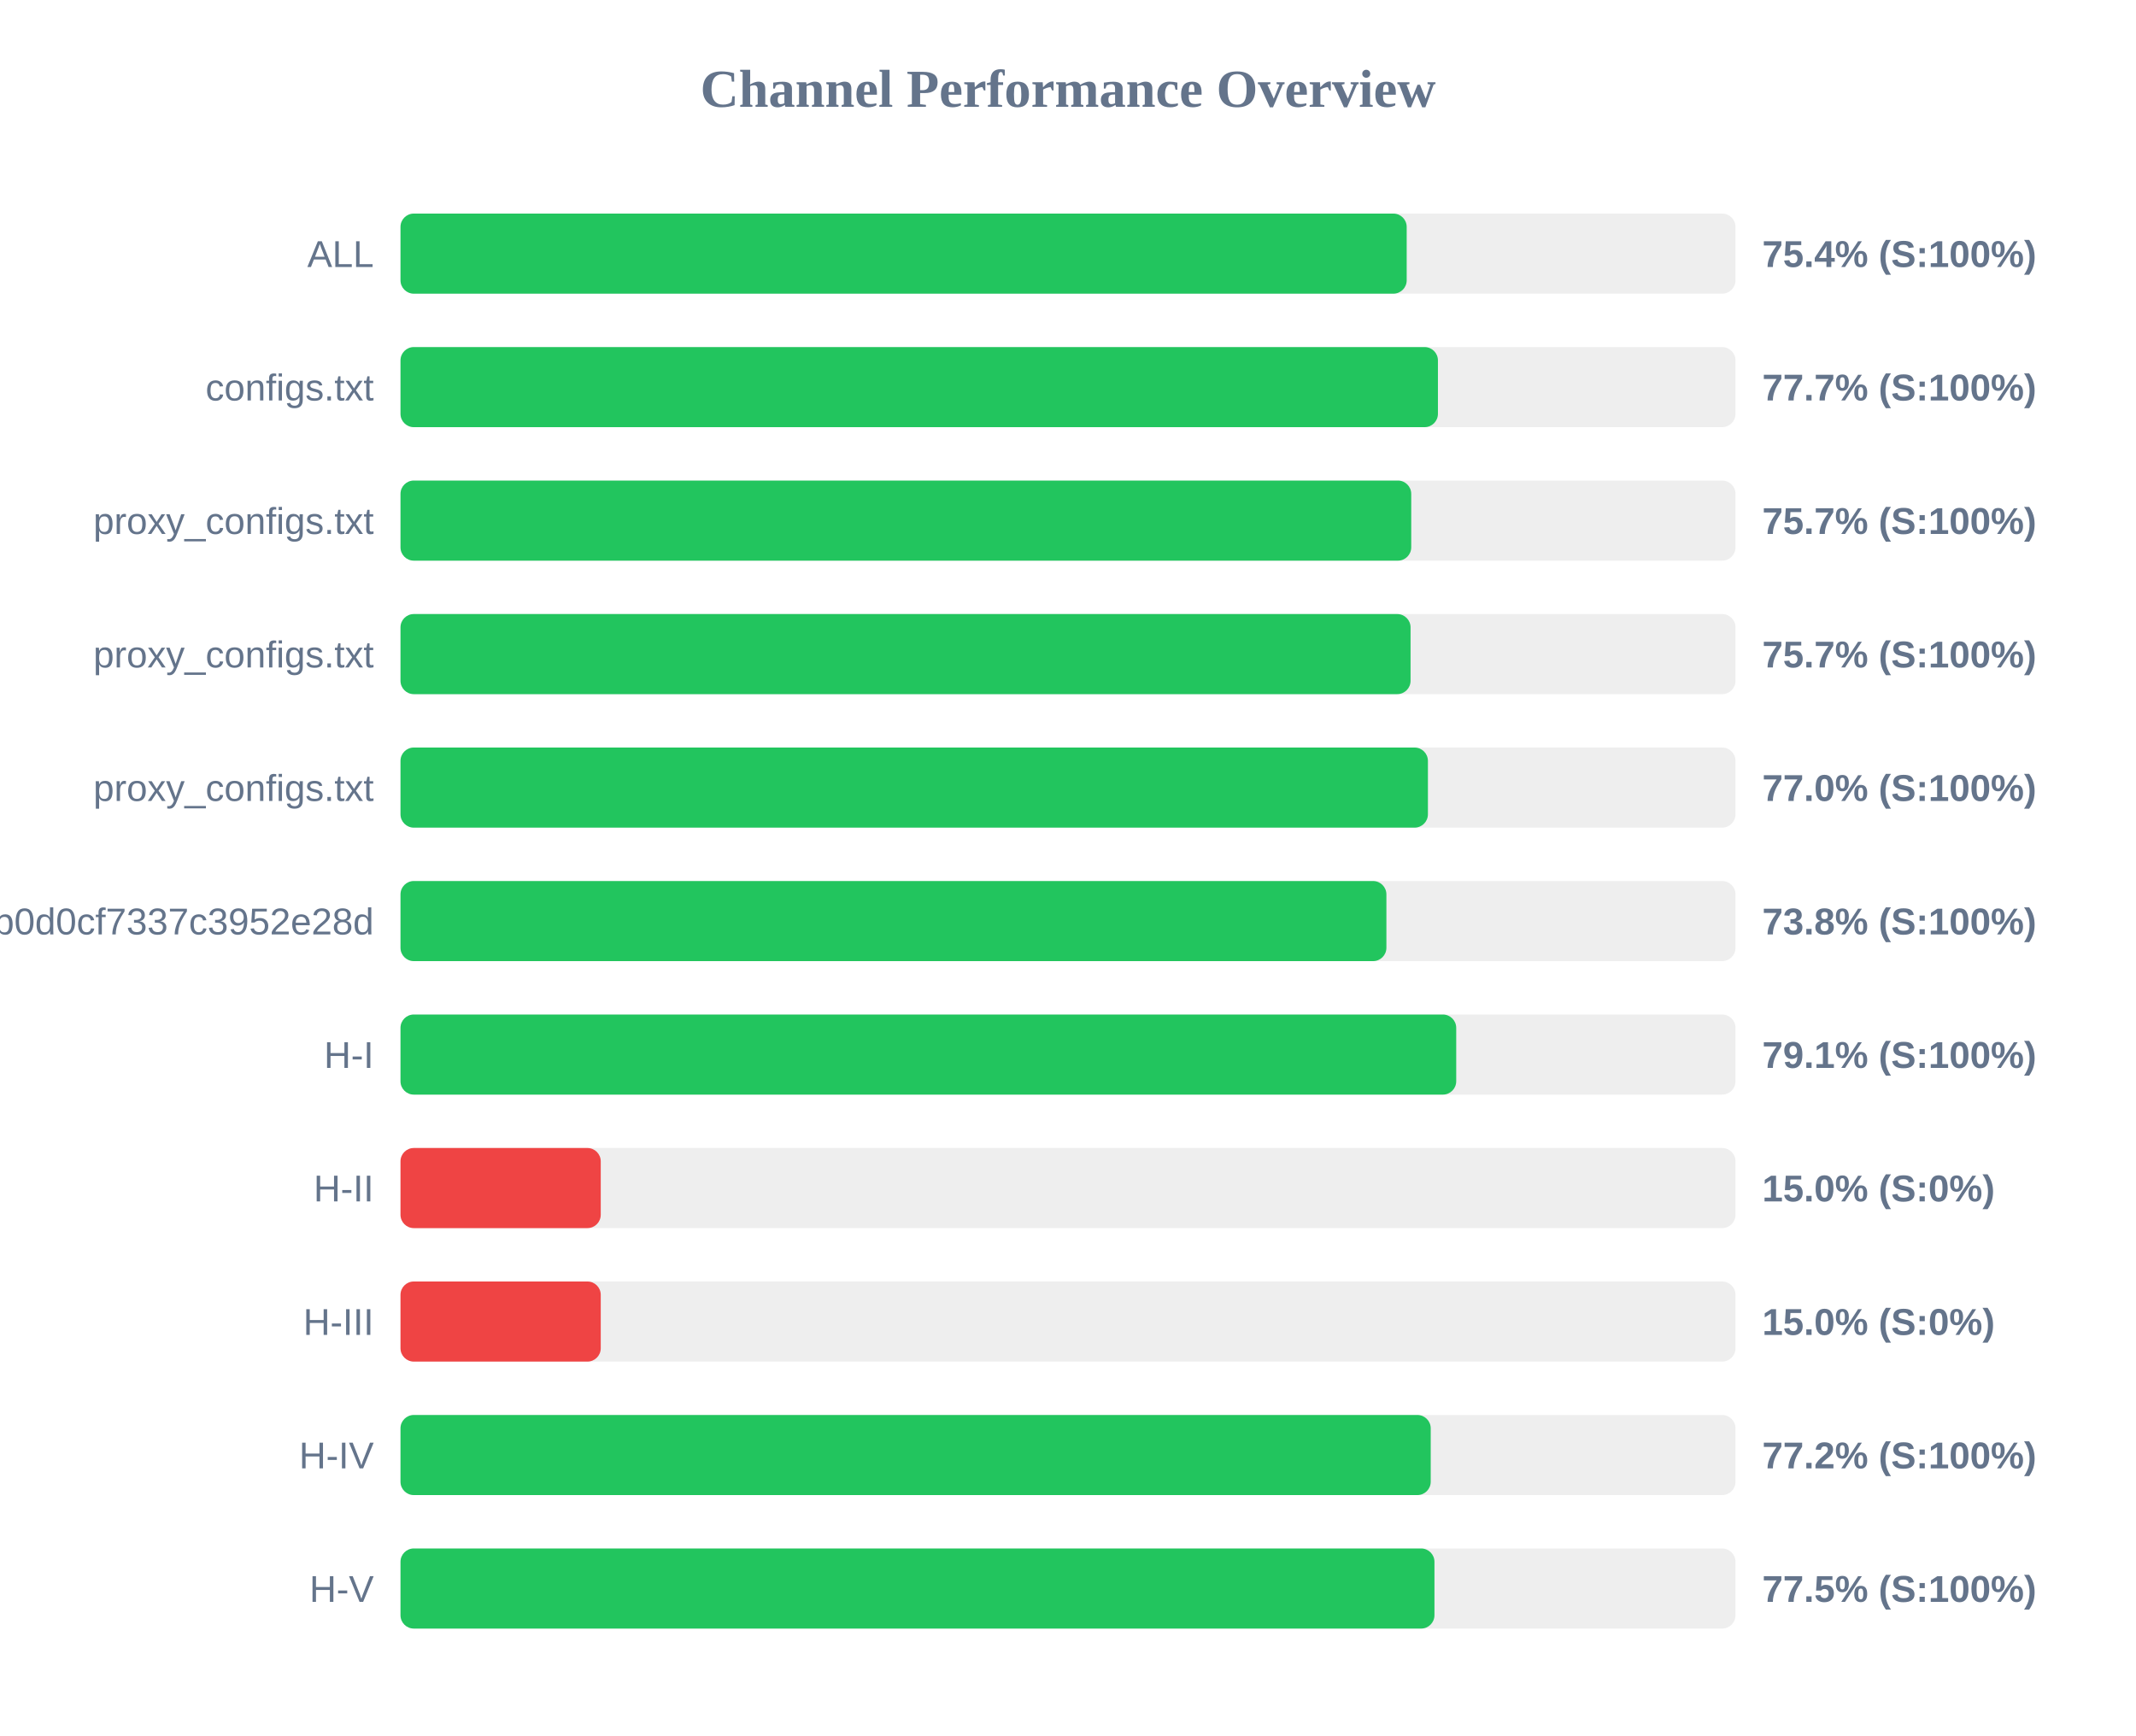
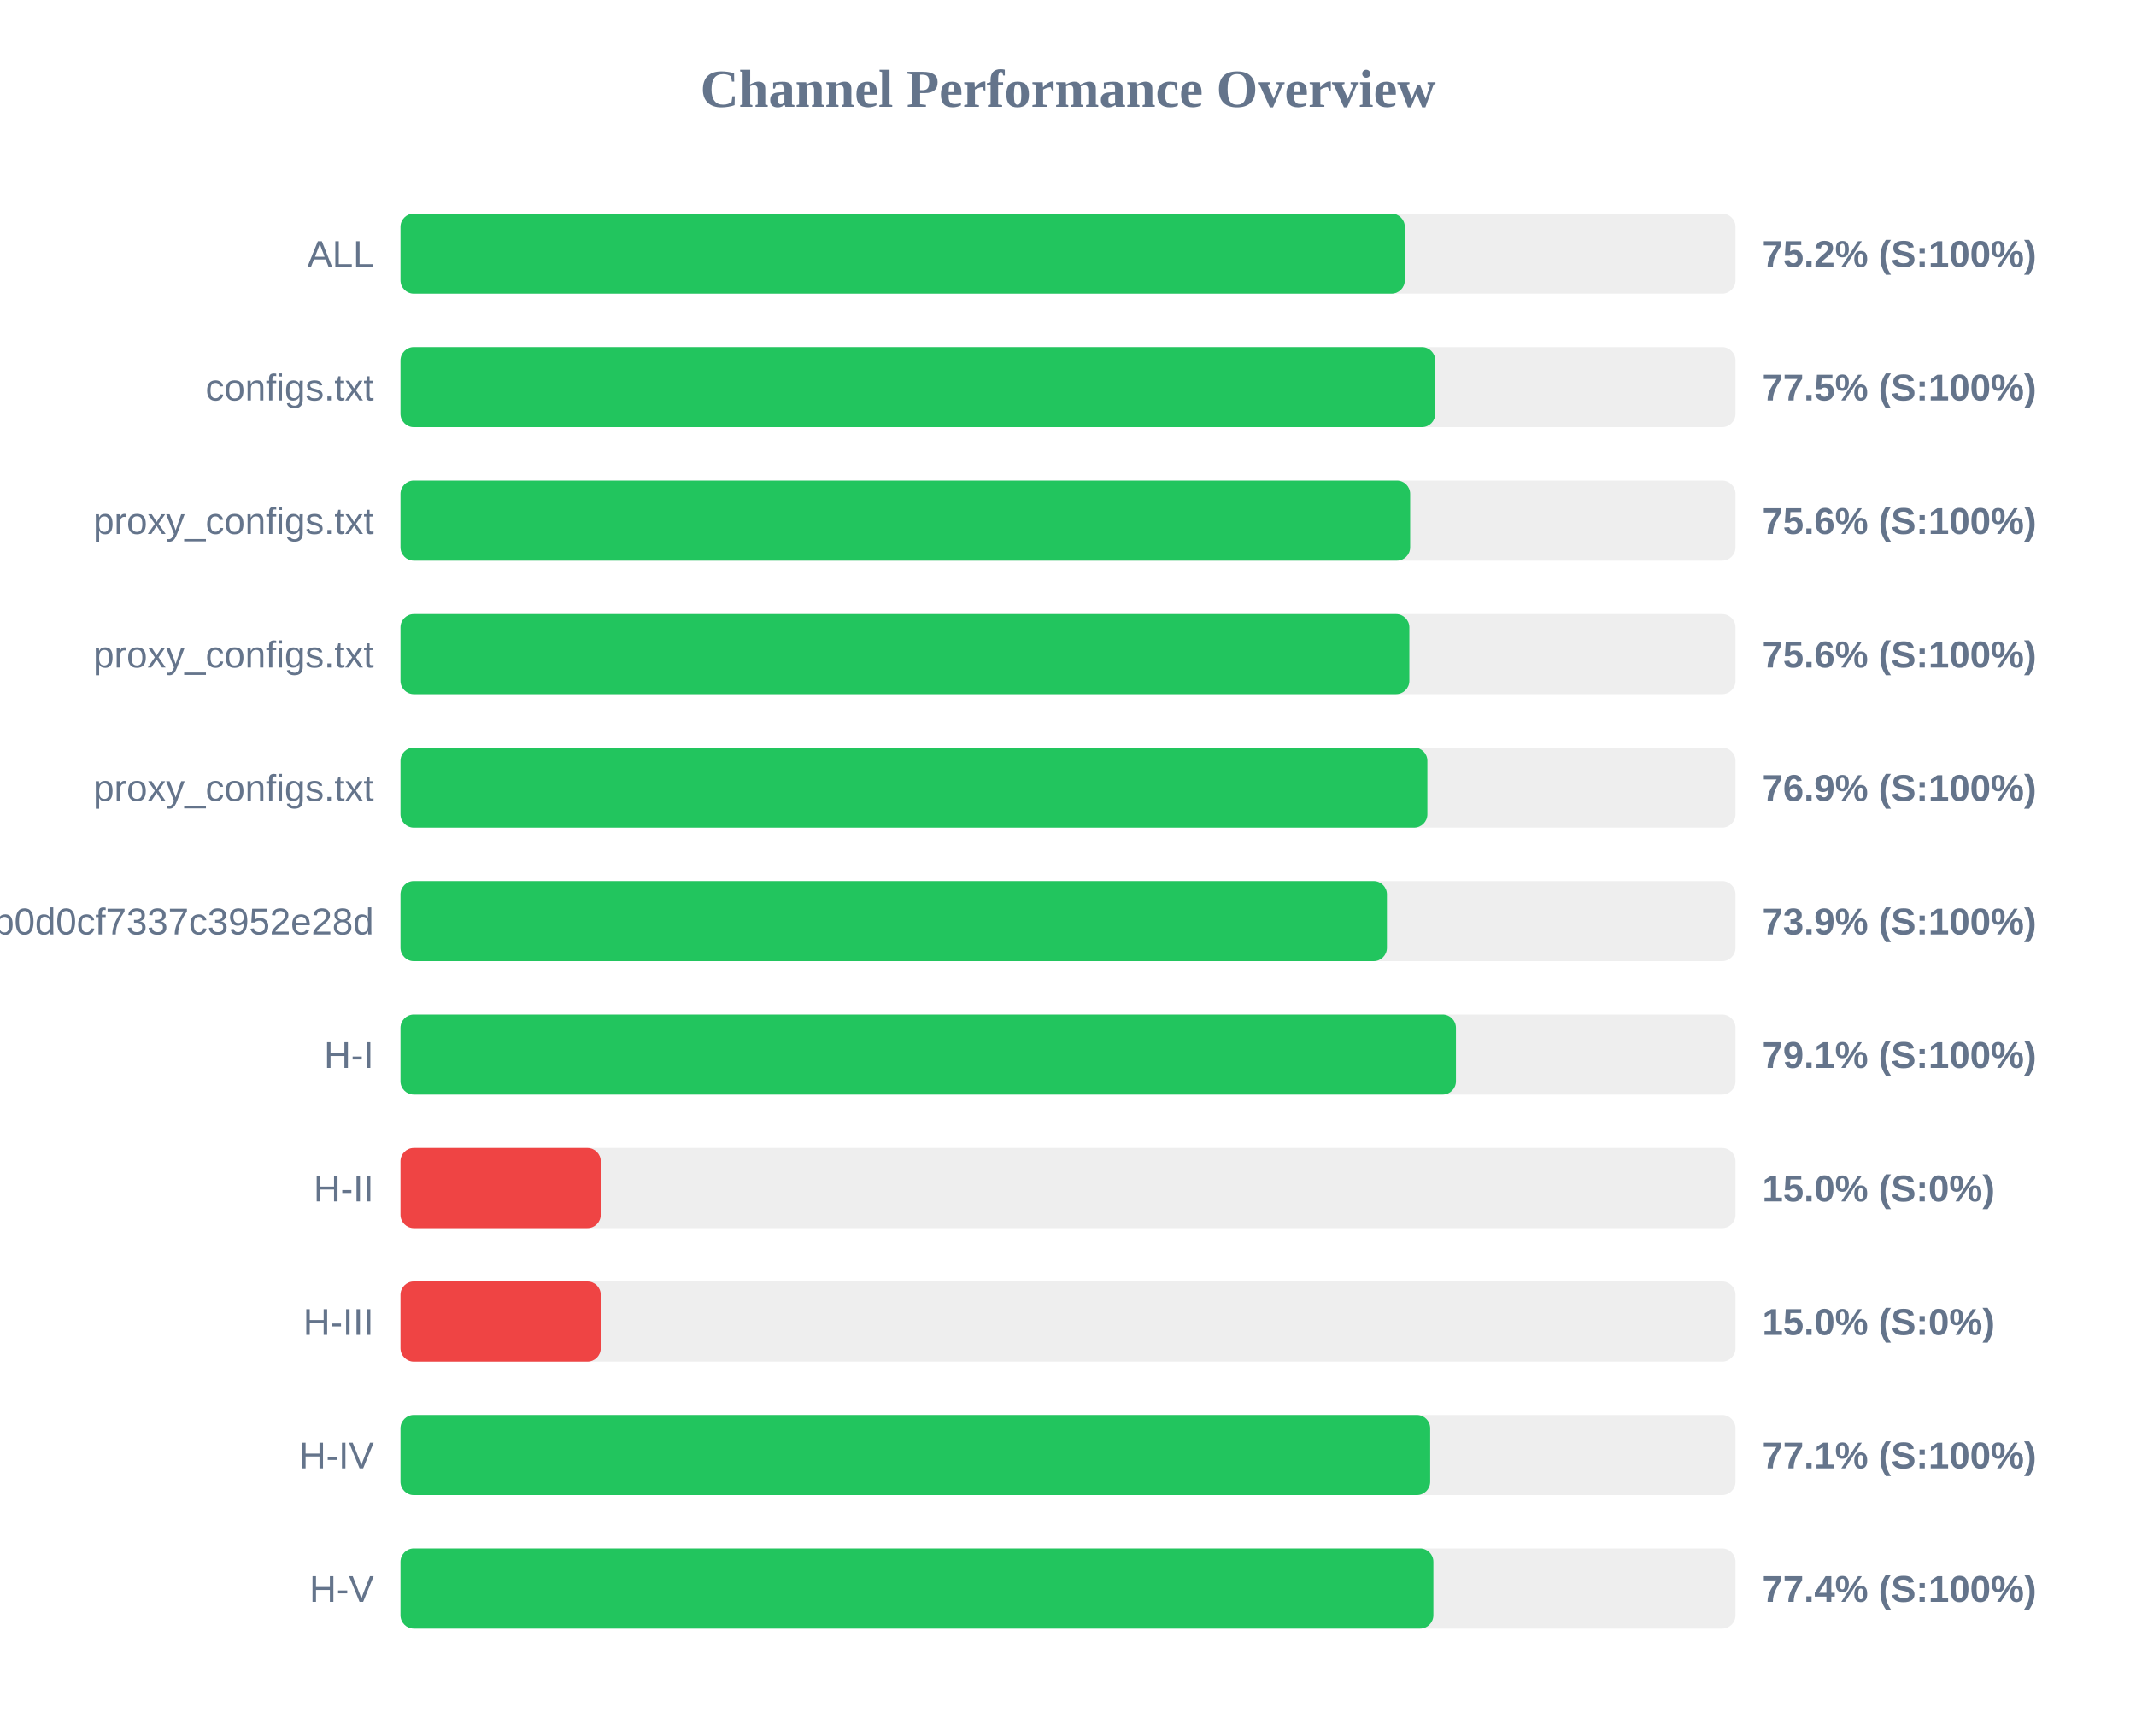
<svg xmlns="http://www.w3.org/2000/svg" width="800" height="650" version="1.1">
  <style>
        .row { font: 14px Arial; fill: #64748b; }
        .score { font: bold 14px Arial; fill: #64748b; }
    </style>
  <text x="400" y="40" text-anchor="middle" font-size="20px" font-weight="bold" fill="#64748b">Channel Performance Overview</text>
  <rect x="150" y="80" width="500" height="30" fill="#eee" rx="5" />
-   <rect x="150" y="80" width="376.85" height="30" fill="#22c55e" rx="5" />
+   <rect x="150" y="80" width="376.15" height="30" fill="#22c55e" rx="5" />
  <text x="140" y="100" text-anchor="end" class="row">ALL</text>
-   <text x="660" y="100" text-anchor="start" class="score">75.4% (S:100%)</text>
+   <text x="660" y="100" text-anchor="start" class="score">75.2% (S:100%)</text>
  <rect x="150" y="130" width="500" height="30" fill="#eee" rx="5" />
-   <rect x="150" y="130" width="388.55" height="30" fill="#22c55e" rx="5" />
+   <rect x="150" y="130" width="387.55" height="30" fill="#22c55e" rx="5" />
  <text x="140" y="150" text-anchor="end" class="row">configs.txt</text>
-   <text x="660" y="150" text-anchor="start" class="score">77.7% (S:100%)</text>
+   <text x="660" y="150" text-anchor="start" class="score">77.5% (S:100%)</text>
  <rect x="150" y="180" width="500" height="30" fill="#eee" rx="5" />
-   <rect x="150" y="180" width="378.55" height="30" fill="#22c55e" rx="5" />
+   <rect x="150" y="180" width="378.15" height="30" fill="#22c55e" rx="5" />
  <text x="140" y="200" text-anchor="end" class="row">proxy_configs.txt</text>
-   <text x="660" y="200" text-anchor="start" class="score">75.7% (S:100%)</text>
+   <text x="660" y="200" text-anchor="start" class="score">75.6% (S:100%)</text>
  <rect x="150" y="230" width="500" height="30" fill="#eee" rx="5" />
-   <rect x="150" y="230" width="378.3" height="30" fill="#22c55e" rx="5" />
+   <rect x="150" y="230" width="377.85" height="30" fill="#22c55e" rx="5" />
  <text x="140" y="250" text-anchor="end" class="row">proxy_configs.txt</text>
-   <text x="660" y="250" text-anchor="start" class="score">75.7% (S:100%)</text>
+   <text x="660" y="250" text-anchor="start" class="score">75.6% (S:100%)</text>
  <rect x="150" y="280" width="500" height="30" fill="#eee" rx="5" />
-   <rect x="150" y="280" width="384.8" height="30" fill="#22c55e" rx="5" />
+   <rect x="150" y="280" width="384.6" height="30" fill="#22c55e" rx="5" />
  <text x="140" y="300" text-anchor="end" class="row">proxy_configs.txt</text>
-   <text x="660" y="300" text-anchor="start" class="score">77.0% (S:100%)</text>
+   <text x="660" y="300" text-anchor="start" class="score">76.9% (S:100%)</text>
  <rect x="150" y="330" width="500" height="30" fill="#eee" rx="5" />
-   <rect x="150" y="330" width="369.25" height="30" fill="#22c55e" rx="5" />
+   <rect x="150" y="330" width="369.45" height="30" fill="#22c55e" rx="5" />
  <text x="140" y="350" text-anchor="end" class="row">cloxy?token=5e1c43db0609db0d0cf7337c3952e28d</text>
-   <text x="660" y="350" text-anchor="start" class="score">73.8% (S:100%)</text>
+   <text x="660" y="350" text-anchor="start" class="score">73.9% (S:100%)</text>
  <rect x="150" y="380" width="500" height="30" fill="#eee" rx="5" />
-   <rect x="150" y="380" width="395.4" height="30" fill="#22c55e" rx="5" />
+   <rect x="150" y="380" width="395.3" height="30" fill="#22c55e" rx="5" />
  <text x="140" y="400" text-anchor="end" class="row">H-I</text>
  <text x="660" y="400" text-anchor="start" class="score">79.1% (S:100%)</text>
  <rect x="150" y="430" width="500" height="30" fill="#eee" rx="5" />
  <rect x="150" y="430" width="75.0" height="30" fill="#ef4444" rx="5" />
  <text x="140" y="450" text-anchor="end" class="row">H-II</text>
  <text x="660" y="450" text-anchor="start" class="score">15.0% (S:0%)</text>
  <rect x="150" y="480" width="500" height="30" fill="#eee" rx="5" />
  <rect x="150" y="480" width="75.0" height="30" fill="#ef4444" rx="5" />
  <text x="140" y="500" text-anchor="end" class="row">H-III</text>
  <text x="660" y="500" text-anchor="start" class="score">15.0% (S:0%)</text>
  <rect x="150" y="530" width="500" height="30" fill="#eee" rx="5" />
-   <rect x="150" y="530" width="385.85" height="30" fill="#22c55e" rx="5" />
+   <rect x="150" y="530" width="385.65" height="30" fill="#22c55e" rx="5" />
  <text x="140" y="550" text-anchor="end" class="row">H-IV</text>
-   <text x="660" y="550" text-anchor="start" class="score">77.2% (S:100%)</text>
+   <text x="660" y="550" text-anchor="start" class="score">77.1% (S:100%)</text>
  <rect x="150" y="580" width="500" height="30" fill="#eee" rx="5" />
-   <rect x="150" y="580" width="387.25" height="30" fill="#22c55e" rx="5" />
+   <rect x="150" y="580" width="386.85" height="30" fill="#22c55e" rx="5" />
  <text x="140" y="600" text-anchor="end" class="row">H-V</text>
-   <text x="660" y="600" text-anchor="start" class="score">77.5% (S:100%)</text>
+   <text x="660" y="600" text-anchor="start" class="score">77.4% (S:100%)</text>
</svg>
